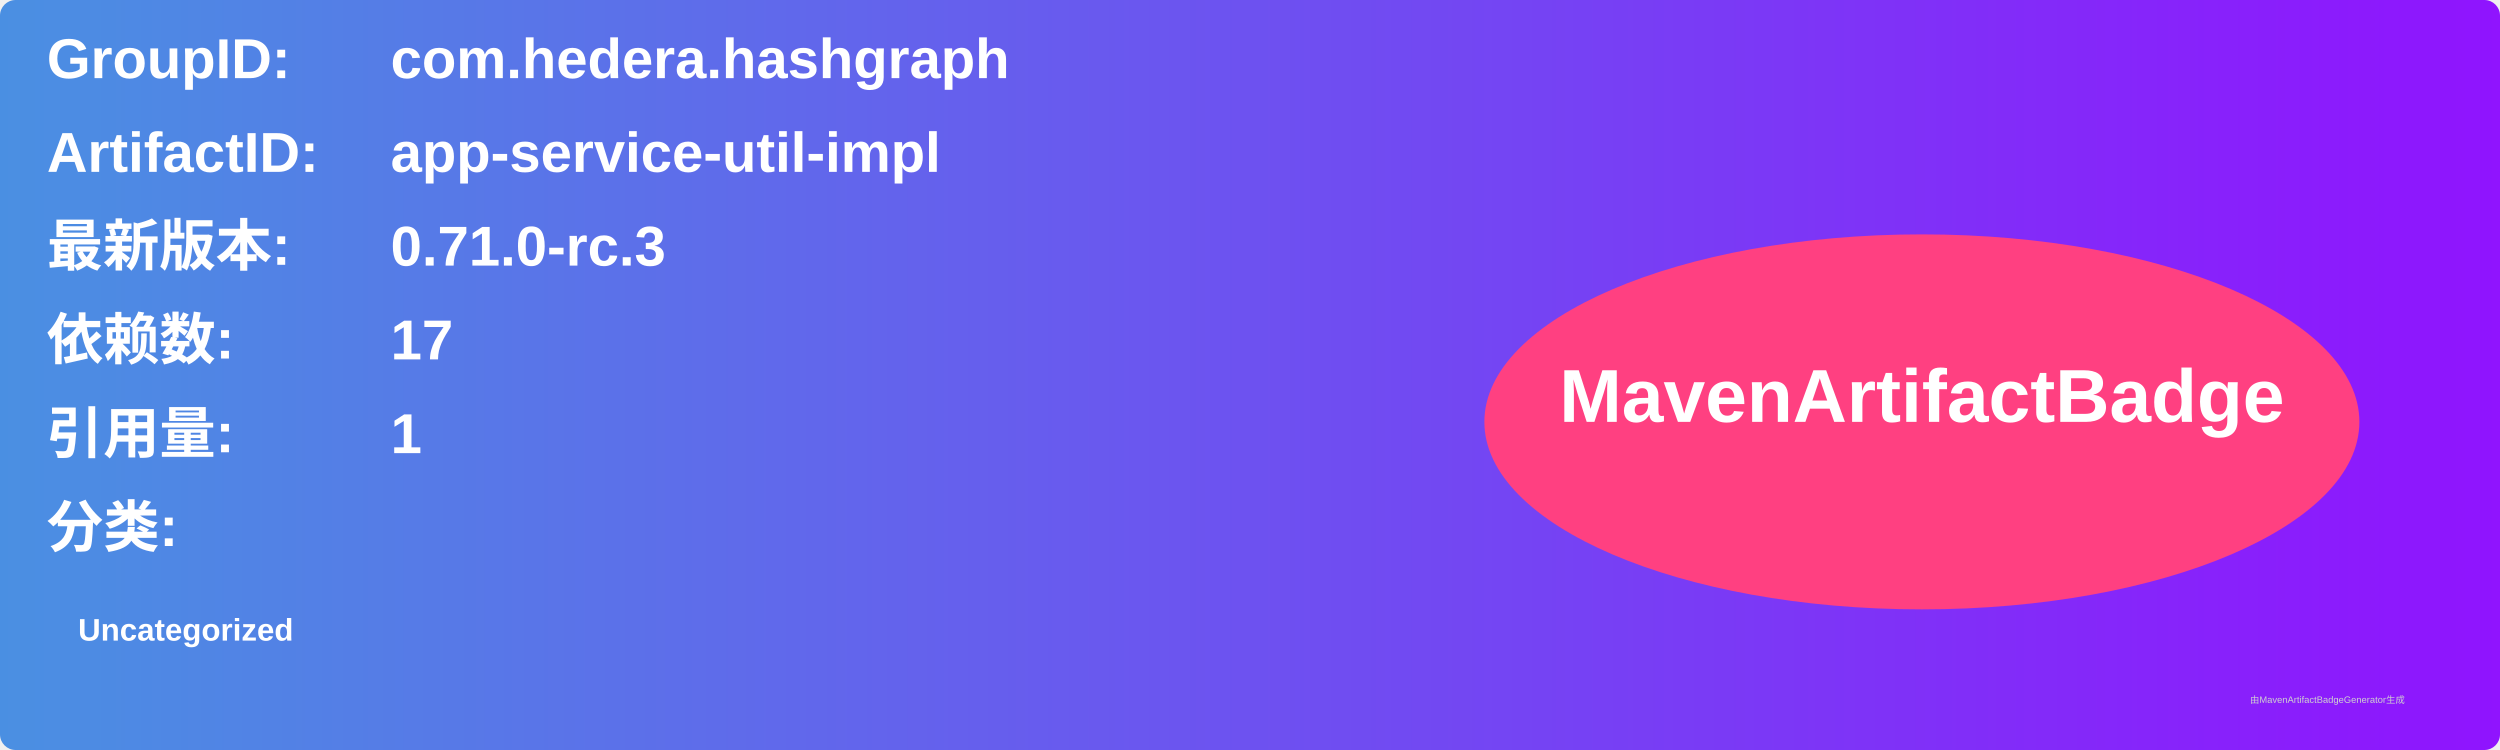
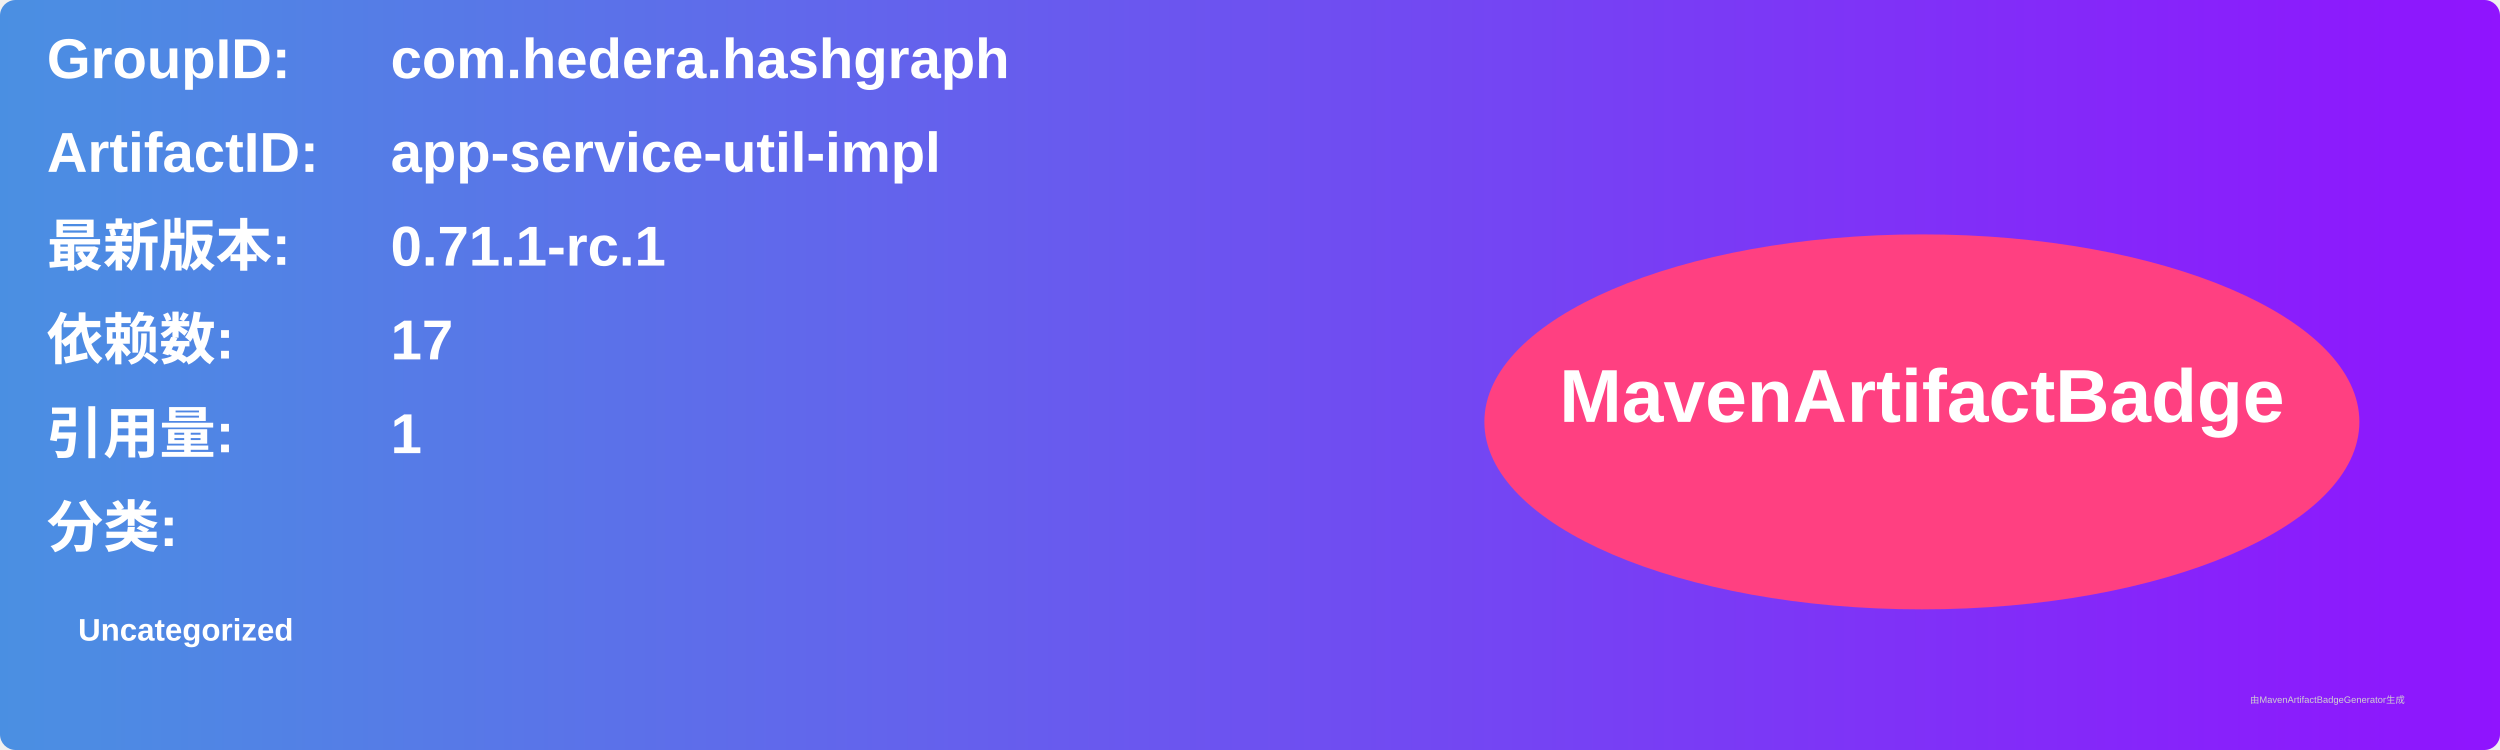
<svg xmlns="http://www.w3.org/2000/svg" width="800" height="240" viewBox="0 0 800 240">
  <linearGradient id="grad" x1="0%" y1="0%" x2="100%" y2="0%">
    <stop offset="0%" stop-color="#4a90e2" />
    <stop offset="100%" stop-color="#9013fe" />
  </linearGradient>
  <rect width="100%" height="100%" rx="5" ry="5" fill="url(#grad)" />
  <g transform="translate(15, 15)">
    <text x="0" y="10" font-family="Arial" font-size="18" fill="white" font-weight="bold" width="260">GroupID:</text>
    <text x="110" y="10" font-family="Arial" font-size="18" fill="white" font-weight="bold" width="460">com.hedera.hashgraph</text>
    <text x="0" y="40" font-family="Arial" font-size="18" fill="white" font-weight="bold" width="260">ArtifactID:</text>
    <text x="110" y="40" font-family="Arial" font-size="18" fill="white" font-weight="bold" width="460">app-service-util-impl</text>
    <text x="0" y="70" font-family="Arial" font-size="18" fill="white" font-weight="bold">最新版本:</text>
    <text x="110" y="70" font-family="Arial" font-size="18" fill="white" font-weight="bold">
-       <tspan font-weight="bold">0.71.0-rc.3</tspan>
+       <tspan font-weight="bold">0.71.1-rc.1</tspan>
    </text>
    <text x="0" y="100" font-family="Arial" font-size="18" fill="white" font-weight="bold">依赖数: </text>
    <text x="110" y="100" font-family="Arial" font-size="18" fill="white">
      <tspan font-weight="bold">17</tspan>
    </text>
    <text x="0" y="130" font-family="Arial" font-size="18" fill="white" font-weight="bold">引用量: </text>
    <text x="110" y="130" font-family="Arial" font-size="18" fill="white">
      <tspan font-weight="bold">1</tspan>
    </text>
    <text x="0" y="160" font-family="Arial" font-size="18" fill="white" font-weight="bold">分类:</text>
    <text x="10" y="190" font-family="Arial" font-size="10" fill="white">
      <tspan font-weight="bold">Uncategorized</tspan>
    </text>
    <ellipse cx="600" cy="120" rx="140" ry="60" fill="#ff4081" />
    <text x="600" y="120" text-anchor="middle" font-family="Arial" font-size="24" fill="white" font-weight="bold">MavenArtifactBadge</text>
  </g>
  <text x="720" y="225" font-family="Arial" font-size="3" fill="#d0d0d0">由MavenArtifactBadgeGenerator生成</text>
</svg>
